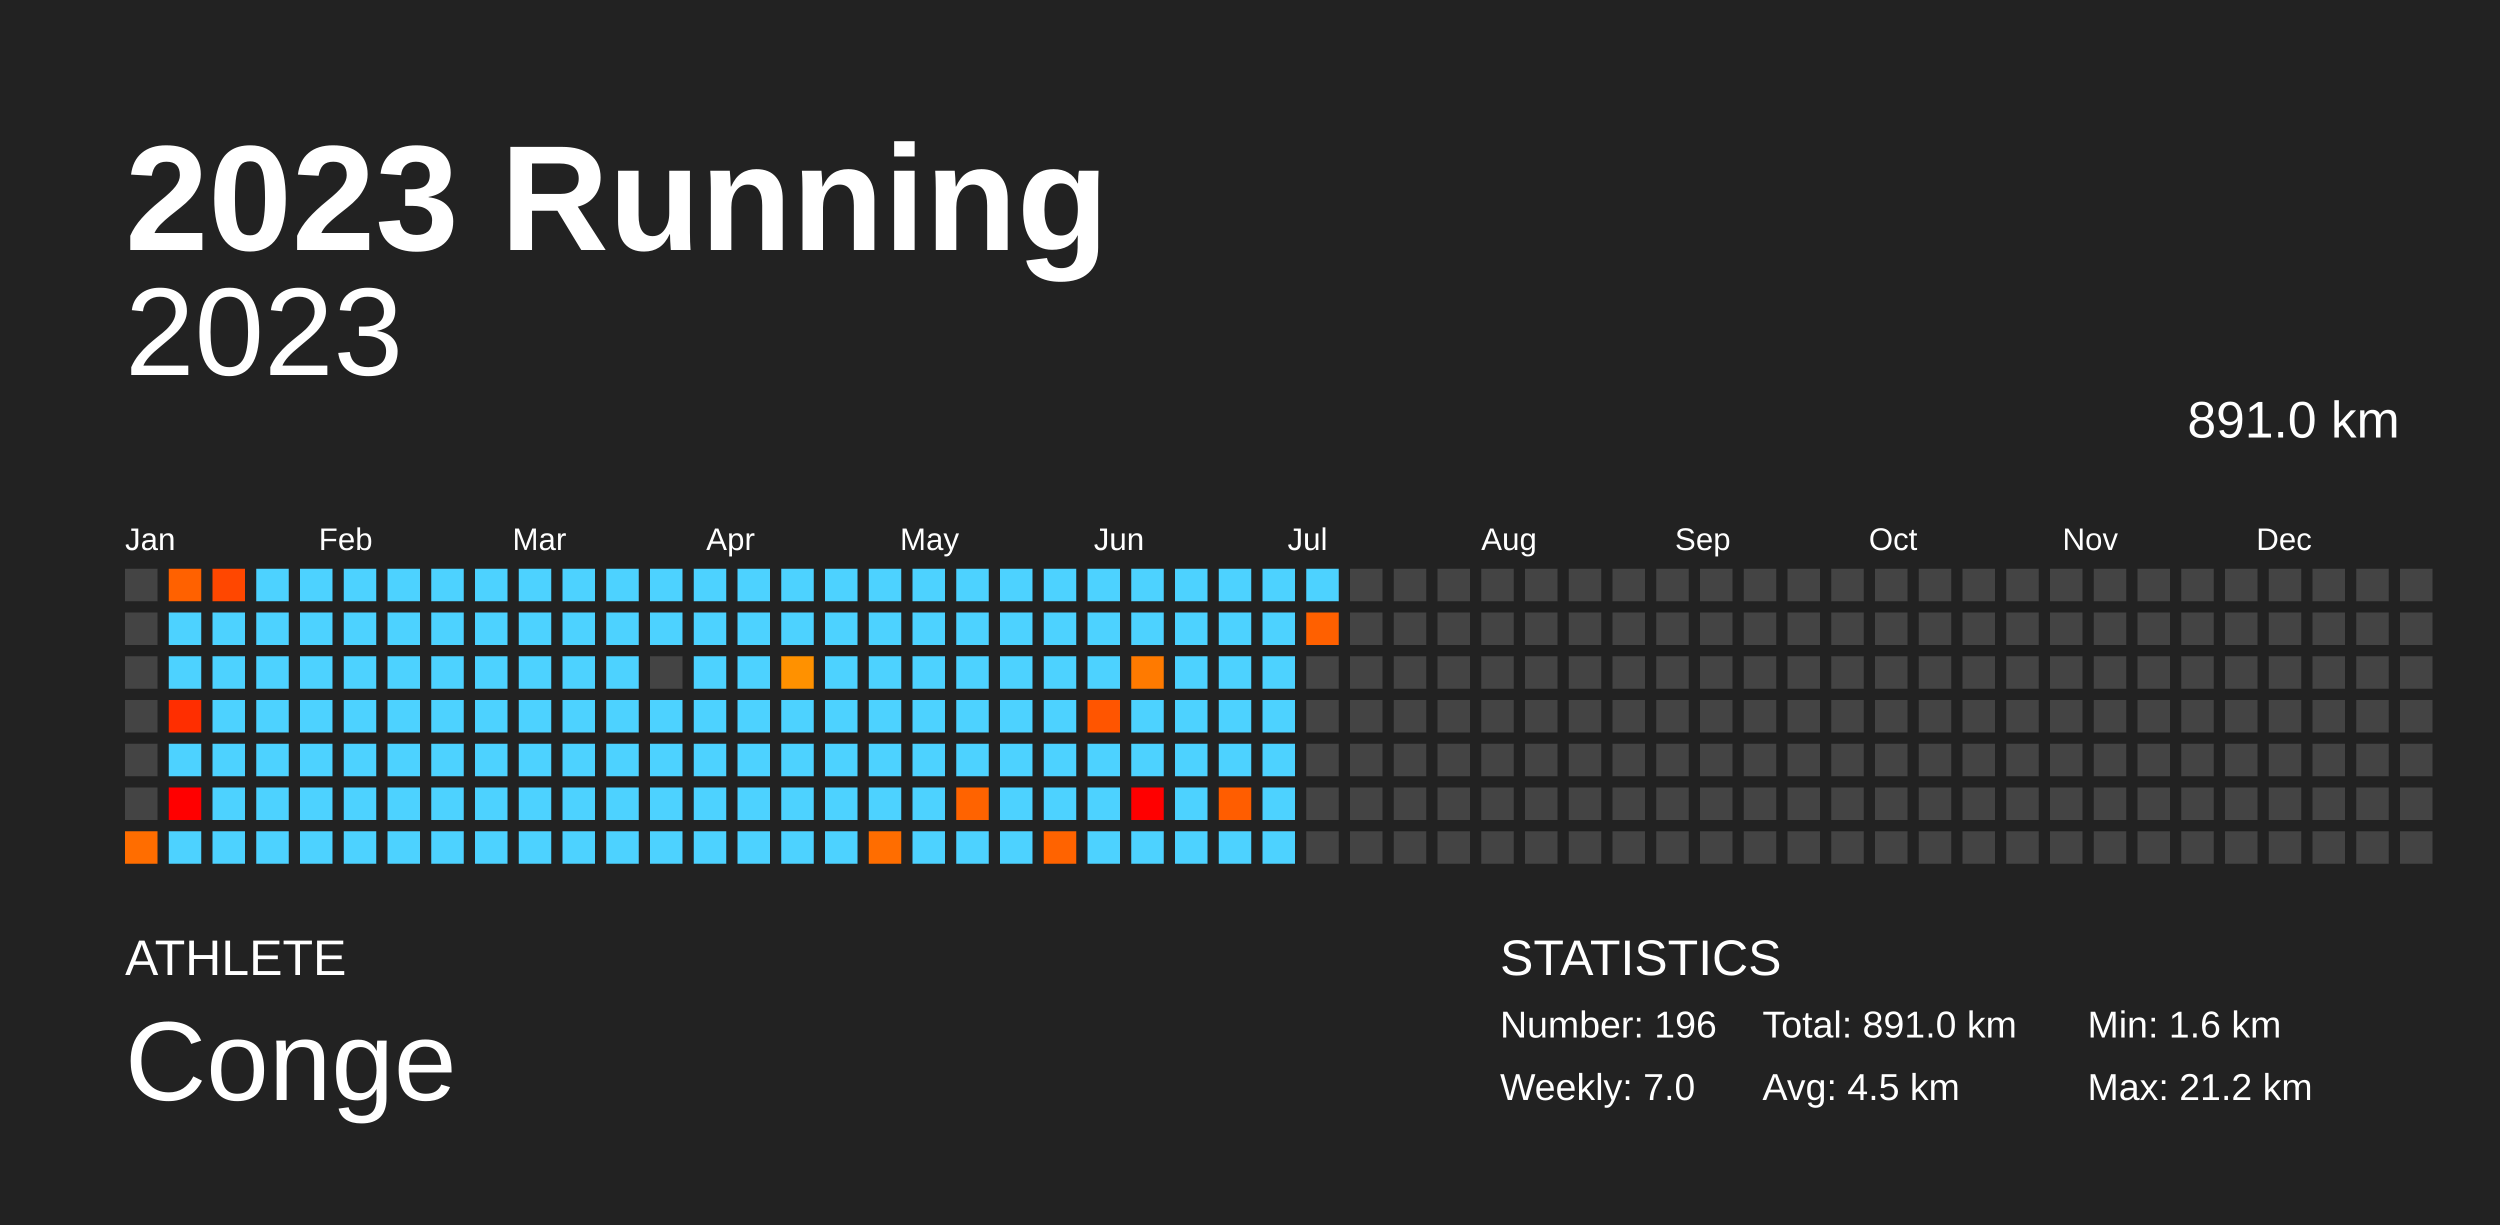
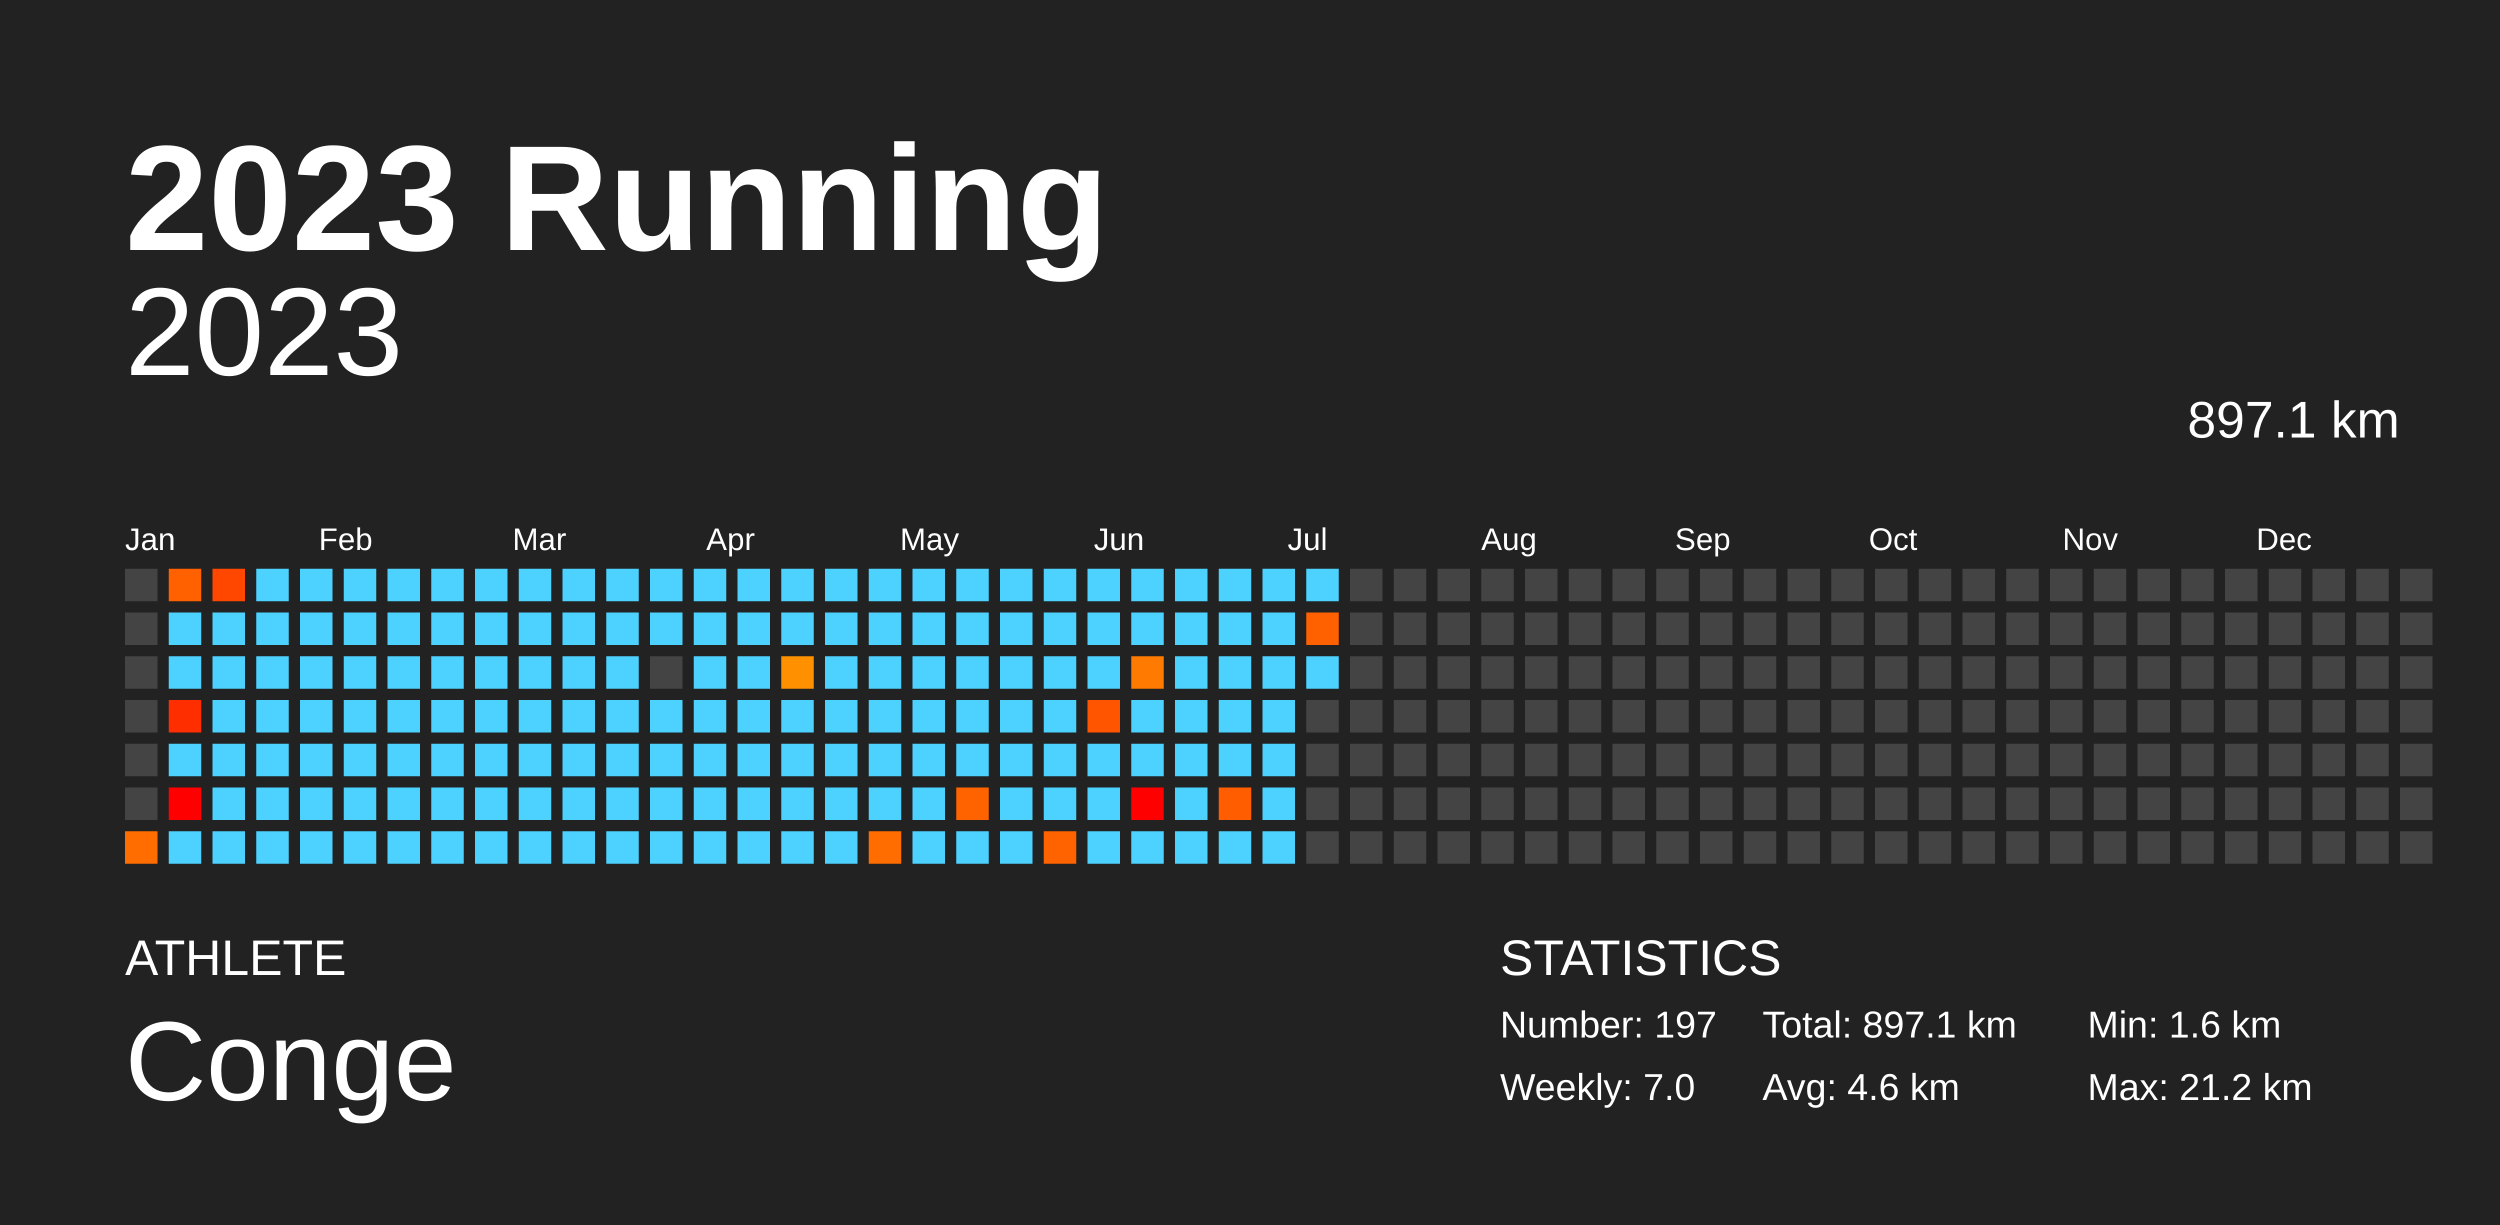
<svg xmlns="http://www.w3.org/2000/svg" baseProfile="full" height="98mm" version="1.1" viewBox="0,0,200,98" width="200mm">
  <defs />
  <rect fill="#222222" height="98" width="200" x="0" y="0" />
  <text fill="#FFFFFF" style="font-size:12px; font-family:Arial; font-weight:bold;" x="10" y="20">2023 Running</text>
  <text fill="#FFFFFF" style="font-size:4px; font-family:Arial" x="10" y="78">ATHLETE</text>
  <text fill="#FFFFFF" style="font-size:9px; font-family:Arial" x="10" y="88">Conge</text>
  <text fill="#FFFFFF" style="font-size:4px; font-family:Arial" x="120" y="78">STATISTICS</text>
-   <text fill="#FFFFFF" style="font-size:3px; font-family:Arial" x="120" y="83">Number: 196</text>
+   <text fill="#FFFFFF" style="font-size:3px; font-family:Arial" x="120" y="83">Number: 197</text>
  <text fill="#FFFFFF" style="font-size:3px; font-family:Arial" x="120" y="88">Weekly: 7.0</text>
-   <text fill="#FFFFFF" style="font-size:3px; font-family:Arial" x="141" y="83">Total: 891.0 km</text>
-   <text fill="#FFFFFF" style="font-size:3px; font-family:Arial" x="141" y="88">Avg: 4.5 km</text>
+   <text fill="#FFFFFF" style="font-size:3px; font-family:Arial" x="141" y="83">Total: 897.1 km</text>
+   <text fill="#FFFFFF" style="font-size:3px; font-family:Arial" x="141" y="88">Avg: 4.6 km</text>
  <text fill="#FFFFFF" style="font-size:3px; font-family:Arial" x="167" y="83">Min: 1.6 km</text>
  <text fill="#FFFFFF" style="font-size:3px; font-family:Arial" x="167" y="88">Max: 21.2 km</text>
  <text alignment-baseline="hanging" fill="#FFFFFF" style="font-size:10.0px; font-family:Arial;" x="10" y="30">2023</text>
-   <text alignment-baseline="hanging" fill="#FFFFFF" style="font-size:4.125px; font-family:Arial;" x="175" y="35">891.0 km</text>
+   <text alignment-baseline="hanging" fill="#FFFFFF" style="font-size:4.125px; font-family:Arial;" x="175" y="35">897.1 km</text>
  <text fill="#FFFFFF" style="font-size:2.5px; font-family:Arial" x="10.0" y="44">Jan</text>
  <text fill="#FFFFFF" style="font-size:2.5px; font-family:Arial" x="25.5" y="44">Feb</text>
  <text fill="#FFFFFF" style="font-size:2.5px; font-family:Arial" x="41.0" y="44">Mar</text>
  <text fill="#FFFFFF" style="font-size:2.5px; font-family:Arial" x="56.5" y="44">Apr</text>
  <text fill="#FFFFFF" style="font-size:2.5px; font-family:Arial" x="72.0" y="44">May</text>
  <text fill="#FFFFFF" style="font-size:2.5px; font-family:Arial" x="87.5" y="44">Jun</text>
  <text fill="#FFFFFF" style="font-size:2.5px; font-family:Arial" x="103.0" y="44">Jul</text>
  <text fill="#FFFFFF" style="font-size:2.5px; font-family:Arial" x="118.5" y="44">Aug</text>
  <text fill="#FFFFFF" style="font-size:2.5px; font-family:Arial" x="134.0" y="44">Sep</text>
  <text fill="#FFFFFF" style="font-size:2.5px; font-family:Arial" x="149.5" y="44">Oct</text>
  <text fill="#FFFFFF" style="font-size:2.5px; font-family:Arial" x="165.0" y="44">Nov</text>
  <text fill="#FFFFFF" style="font-size:2.5px; font-family:Arial" x="180.5" y="44">Dec</text>
  <rect fill="#444444" height="2.6" width="2.6" x="10.0" y="45.5" />
  <rect fill="#444444" height="2.6" width="2.6" x="10.0" y="49.0" />
  <rect fill="#444444" height="2.6" width="2.6" x="10.0" y="52.5" />
  <rect fill="#444444" height="2.6" width="2.6" x="10.0" y="56.0" />
  <rect fill="#444444" height="2.6" width="2.6" x="10.0" y="59.5" />
  <rect fill="#444444" height="2.6" width="2.6" x="10.0" y="63.0" />
  <rect fill="#ff6d00" height="2.6" width="2.6" x="10.0" y="66.5" />
  <rect fill="#ff6100" height="2.6" width="2.6" x="13.5" y="45.5" />
  <rect fill="#4dd2ff" height="2.6" width="2.6" x="13.5" y="49.0" />
  <rect fill="#4dd2ff" height="2.6" width="2.6" x="13.5" y="52.5" />
  <rect fill="#ff2e00" height="2.6" width="2.6" x="13.5" y="56.0" />
  <rect fill="#4dd2ff" height="2.6" width="2.6" x="13.5" y="59.5" />
  <rect fill="red" height="2.6" width="2.6" x="13.5" y="63.0" />
  <rect fill="#4dd2ff" height="2.6" width="2.6" x="13.5" y="66.5" />
  <rect fill="#ff4700" height="2.6" width="2.6" x="17.0" y="45.5" />
  <rect fill="#4dd2ff" height="2.6" width="2.6" x="17.0" y="49.0" />
  <rect fill="#4dd2ff" height="2.6" width="2.6" x="17.0" y="52.5" />
  <rect fill="#4dd2ff" height="2.6" width="2.6" x="17.0" y="56.0" />
  <rect fill="#4dd2ff" height="2.6" width="2.6" x="17.0" y="59.5" />
  <rect fill="#4dd2ff" height="2.6" width="2.6" x="17.0" y="63.0" />
  <rect fill="#4dd2ff" height="2.6" width="2.6" x="17.0" y="66.5" />
  <rect fill="#4dd2ff" height="2.6" width="2.6" x="20.5" y="45.5" />
  <rect fill="#4dd2ff" height="2.6" width="2.6" x="20.5" y="49.0" />
  <rect fill="#4dd2ff" height="2.6" width="2.6" x="20.5" y="52.5" />
  <rect fill="#4dd2ff" height="2.6" width="2.6" x="20.5" y="56.0" />
  <rect fill="#4dd2ff" height="2.6" width="2.6" x="20.5" y="59.5" />
  <rect fill="#4dd2ff" height="2.6" width="2.6" x="20.5" y="63.0" />
  <rect fill="#4dd2ff" height="2.6" width="2.6" x="20.5" y="66.5" />
  <rect fill="#4dd2ff" height="2.6" width="2.6" x="24.0" y="45.5" />
  <rect fill="#4dd2ff" height="2.6" width="2.6" x="24.0" y="49.0" />
  <rect fill="#4dd2ff" height="2.6" width="2.6" x="24.0" y="52.5" />
  <rect fill="#4dd2ff" height="2.6" width="2.6" x="24.0" y="56.0" />
  <rect fill="#4dd2ff" height="2.6" width="2.6" x="24.0" y="59.5" />
  <rect fill="#4dd2ff" height="2.6" width="2.6" x="24.0" y="63.0" />
  <rect fill="#4dd2ff" height="2.6" width="2.6" x="24.0" y="66.5" />
  <rect fill="#4dd2ff" height="2.6" width="2.6" x="27.5" y="45.5" />
  <rect fill="#4dd2ff" height="2.6" width="2.6" x="27.5" y="49.0" />
  <rect fill="#4dd2ff" height="2.6" width="2.6" x="27.5" y="52.5" />
  <rect fill="#4dd2ff" height="2.6" width="2.6" x="27.5" y="56.0" />
  <rect fill="#4dd2ff" height="2.6" width="2.6" x="27.5" y="59.5" />
  <rect fill="#4dd2ff" height="2.6" width="2.6" x="27.5" y="63.0" />
  <rect fill="#4dd2ff" height="2.6" width="2.6" x="27.5" y="66.5" />
  <rect fill="#4dd2ff" height="2.6" width="2.6" x="31.0" y="45.5" />
  <rect fill="#4dd2ff" height="2.6" width="2.6" x="31.0" y="49.0" />
  <rect fill="#4dd2ff" height="2.6" width="2.6" x="31.0" y="52.5" />
  <rect fill="#4dd2ff" height="2.6" width="2.6" x="31.0" y="56.0" />
  <rect fill="#4dd2ff" height="2.6" width="2.6" x="31.0" y="59.5" />
  <rect fill="#4dd2ff" height="2.6" width="2.6" x="31.0" y="63.0" />
  <rect fill="#4dd2ff" height="2.6" width="2.6" x="31.0" y="66.5" />
  <rect fill="#4dd2ff" height="2.6" width="2.6" x="34.5" y="45.5" />
  <rect fill="#4dd2ff" height="2.6" width="2.6" x="34.5" y="49.0" />
  <rect fill="#4dd2ff" height="2.6" width="2.6" x="34.5" y="52.5" />
  <rect fill="#4dd2ff" height="2.6" width="2.6" x="34.5" y="56.0" />
  <rect fill="#4dd2ff" height="2.6" width="2.6" x="34.5" y="59.5" />
  <rect fill="#4dd2ff" height="2.6" width="2.6" x="34.5" y="63.0" />
  <rect fill="#4dd2ff" height="2.6" width="2.6" x="34.5" y="66.5" />
  <rect fill="#4dd2ff" height="2.6" width="2.6" x="38.0" y="45.5" />
  <rect fill="#4dd2ff" height="2.6" width="2.6" x="38.0" y="49.0" />
  <rect fill="#4dd2ff" height="2.6" width="2.6" x="38.0" y="52.5" />
  <rect fill="#4dd2ff" height="2.6" width="2.6" x="38.0" y="56.0" />
  <rect fill="#4dd2ff" height="2.6" width="2.6" x="38.0" y="59.5" />
  <rect fill="#4dd2ff" height="2.6" width="2.6" x="38.0" y="63.0" />
  <rect fill="#4dd2ff" height="2.6" width="2.6" x="38.0" y="66.5" />
  <rect fill="#4dd2ff" height="2.6" width="2.6" x="41.5" y="45.5" />
  <rect fill="#4dd2ff" height="2.6" width="2.6" x="41.5" y="49.0" />
  <rect fill="#4dd2ff" height="2.6" width="2.6" x="41.5" y="52.5" />
  <rect fill="#4dd2ff" height="2.6" width="2.6" x="41.5" y="56.0" />
  <rect fill="#4dd2ff" height="2.6" width="2.6" x="41.5" y="59.5" />
  <rect fill="#4dd2ff" height="2.6" width="2.6" x="41.5" y="63.0" />
  <rect fill="#4dd2ff" height="2.6" width="2.6" x="41.5" y="66.5" />
  <rect fill="#4dd2ff" height="2.6" width="2.6" x="45.0" y="45.5" />
  <rect fill="#4dd2ff" height="2.6" width="2.6" x="45.0" y="49.0" />
  <rect fill="#4dd2ff" height="2.6" width="2.6" x="45.0" y="52.5" />
  <rect fill="#4dd2ff" height="2.6" width="2.6" x="45.0" y="56.0" />
  <rect fill="#4dd2ff" height="2.6" width="2.6" x="45.0" y="59.5" />
  <rect fill="#4dd2ff" height="2.6" width="2.6" x="45.0" y="63.0" />
  <rect fill="#4dd2ff" height="2.6" width="2.6" x="45.0" y="66.5" />
  <rect fill="#4dd2ff" height="2.6" width="2.6" x="48.5" y="45.5" />
  <rect fill="#4dd2ff" height="2.6" width="2.6" x="48.5" y="49.0" />
  <rect fill="#4dd2ff" height="2.6" width="2.6" x="48.5" y="52.5" />
  <rect fill="#4dd2ff" height="2.6" width="2.6" x="48.5" y="56.0" />
  <rect fill="#4dd2ff" height="2.6" width="2.6" x="48.5" y="59.5" />
  <rect fill="#4dd2ff" height="2.6" width="2.6" x="48.5" y="63.0" />
  <rect fill="#4dd2ff" height="2.6" width="2.6" x="48.5" y="66.5" />
  <rect fill="#4dd2ff" height="2.6" width="2.6" x="52.0" y="45.5" />
  <rect fill="#4dd2ff" height="2.6" width="2.6" x="52.0" y="49.0" />
  <rect fill="#444444" height="2.6" width="2.6" x="52.0" y="52.5" />
  <rect fill="#4dd2ff" height="2.6" width="2.6" x="52.0" y="56.0" />
  <rect fill="#4dd2ff" height="2.6" width="2.6" x="52.0" y="59.5" />
  <rect fill="#4dd2ff" height="2.6" width="2.6" x="52.0" y="63.0" />
  <rect fill="#4dd2ff" height="2.6" width="2.6" x="52.0" y="66.5" />
  <rect fill="#4dd2ff" height="2.6" width="2.6" x="55.5" y="45.5" />
  <rect fill="#4dd2ff" height="2.6" width="2.6" x="55.5" y="49.0" />
  <rect fill="#4dd2ff" height="2.6" width="2.6" x="55.5" y="52.5" />
  <rect fill="#4dd2ff" height="2.6" width="2.6" x="55.5" y="56.0" />
  <rect fill="#4dd2ff" height="2.6" width="2.6" x="55.5" y="59.5" />
  <rect fill="#4dd2ff" height="2.6" width="2.6" x="55.5" y="63.0" />
  <rect fill="#4dd2ff" height="2.6" width="2.6" x="55.5" y="66.5" />
  <rect fill="#4dd2ff" height="2.6" width="2.6" x="59.0" y="45.5" />
  <rect fill="#4dd2ff" height="2.6" width="2.6" x="59.0" y="49.0" />
  <rect fill="#4dd2ff" height="2.6" width="2.6" x="59.0" y="52.5" />
  <rect fill="#4dd2ff" height="2.6" width="2.6" x="59.0" y="56.0" />
  <rect fill="#4dd2ff" height="2.6" width="2.6" x="59.0" y="59.5" />
  <rect fill="#4dd2ff" height="2.6" width="2.6" x="59.0" y="63.0" />
  <rect fill="#4dd2ff" height="2.6" width="2.6" x="59.0" y="66.5" />
  <rect fill="#4dd2ff" height="2.6" width="2.6" x="62.5" y="45.5" />
  <rect fill="#4dd2ff" height="2.6" width="2.6" x="62.5" y="49.0" />
  <rect fill="#ff9100" height="2.6" width="2.6" x="62.5" y="52.5" />
  <rect fill="#4dd2ff" height="2.6" width="2.6" x="62.5" y="56.0" />
  <rect fill="#4dd2ff" height="2.6" width="2.6" x="62.5" y="59.5" />
  <rect fill="#4dd2ff" height="2.6" width="2.6" x="62.5" y="63.0" />
  <rect fill="#4dd2ff" height="2.6" width="2.6" x="62.5" y="66.5" />
  <rect fill="#4dd2ff" height="2.6" width="2.6" x="66.0" y="45.5" />
  <rect fill="#4dd2ff" height="2.6" width="2.6" x="66.0" y="49.0" />
  <rect fill="#4dd2ff" height="2.6" width="2.6" x="66.0" y="52.5" />
  <rect fill="#4dd2ff" height="2.6" width="2.6" x="66.0" y="56.0" />
  <rect fill="#4dd2ff" height="2.6" width="2.6" x="66.0" y="59.5" />
  <rect fill="#4dd2ff" height="2.6" width="2.6" x="66.0" y="63.0" />
  <rect fill="#4dd2ff" height="2.6" width="2.6" x="66.0" y="66.5" />
  <rect fill="#4dd2ff" height="2.6" width="2.6" x="69.5" y="45.5" />
  <rect fill="#4dd2ff" height="2.6" width="2.6" x="69.5" y="49.0" />
  <rect fill="#4dd2ff" height="2.6" width="2.6" x="69.5" y="52.5" />
  <rect fill="#4dd2ff" height="2.6" width="2.6" x="69.5" y="56.0" />
  <rect fill="#4dd2ff" height="2.6" width="2.6" x="69.5" y="59.5" />
  <rect fill="#4dd2ff" height="2.6" width="2.6" x="69.5" y="63.0" />
  <rect fill="#ff6d00" height="2.6" width="2.6" x="69.5" y="66.5" />
  <rect fill="#4dd2ff" height="2.6" width="2.6" x="73.0" y="45.5" />
  <rect fill="#4dd2ff" height="2.6" width="2.6" x="73.0" y="49.0" />
  <rect fill="#4dd2ff" height="2.6" width="2.6" x="73.0" y="52.5" />
  <rect fill="#4dd2ff" height="2.6" width="2.6" x="73.0" y="56.0" />
  <rect fill="#4dd2ff" height="2.6" width="2.6" x="73.0" y="59.5" />
  <rect fill="#4dd2ff" height="2.6" width="2.6" x="73.0" y="63.0" />
  <rect fill="#4dd2ff" height="2.6" width="2.6" x="73.0" y="66.5" />
  <rect fill="#4dd2ff" height="2.6" width="2.6" x="76.5" y="45.5" />
  <rect fill="#4dd2ff" height="2.6" width="2.6" x="76.5" y="49.0" />
  <rect fill="#4dd2ff" height="2.6" width="2.6" x="76.5" y="52.5" />
  <rect fill="#4dd2ff" height="2.6" width="2.6" x="76.5" y="56.0" />
  <rect fill="#4dd2ff" height="2.6" width="2.6" x="76.5" y="59.5" />
  <rect fill="#ff6300" height="2.6" width="2.6" x="76.5" y="63.0" />
  <rect fill="#4dd2ff" height="2.6" width="2.6" x="76.5" y="66.5" />
  <rect fill="#4dd2ff" height="2.6" width="2.6" x="80.0" y="45.5" />
  <rect fill="#4dd2ff" height="2.6" width="2.6" x="80.0" y="49.0" />
  <rect fill="#4dd2ff" height="2.6" width="2.6" x="80.0" y="52.5" />
  <rect fill="#4dd2ff" height="2.6" width="2.6" x="80.0" y="56.0" />
  <rect fill="#4dd2ff" height="2.6" width="2.6" x="80.0" y="59.5" />
  <rect fill="#4dd2ff" height="2.6" width="2.6" x="80.0" y="63.0" />
  <rect fill="#4dd2ff" height="2.6" width="2.6" x="80.0" y="66.5" />
  <rect fill="#4dd2ff" height="2.6" width="2.6" x="83.5" y="45.5" />
  <rect fill="#4dd2ff" height="2.6" width="2.6" x="83.5" y="49.0" />
  <rect fill="#4dd2ff" height="2.6" width="2.6" x="83.5" y="52.5" />
  <rect fill="#4dd2ff" height="2.6" width="2.6" x="83.5" y="56.0" />
  <rect fill="#4dd2ff" height="2.6" width="2.6" x="83.5" y="59.5" />
  <rect fill="#4dd2ff" height="2.6" width="2.6" x="83.5" y="63.0" />
  <rect fill="#ff6300" height="2.6" width="2.6" x="83.5" y="66.5" />
  <rect fill="#4dd2ff" height="2.6" width="2.6" x="87.0" y="45.5" />
  <rect fill="#4dd2ff" height="2.6" width="2.6" x="87.0" y="49.0" />
  <rect fill="#4dd2ff" height="2.6" width="2.6" x="87.0" y="52.5" />
  <rect fill="#ff5500" height="2.6" width="2.6" x="87.0" y="56.0" />
  <rect fill="#4dd2ff" height="2.6" width="2.6" x="87.0" y="59.5" />
  <rect fill="#4dd2ff" height="2.6" width="2.6" x="87.0" y="63.0" />
  <rect fill="#4dd2ff" height="2.6" width="2.6" x="87.0" y="66.5" />
  <rect fill="#4dd2ff" height="2.6" width="2.6" x="90.5" y="45.5" />
  <rect fill="#4dd2ff" height="2.6" width="2.6" x="90.5" y="49.0" />
  <rect fill="#ff7a00" height="2.6" width="2.6" x="90.5" y="52.5" />
  <rect fill="#4dd2ff" height="2.6" width="2.6" x="90.5" y="56.0" />
  <rect fill="#4dd2ff" height="2.6" width="2.6" x="90.5" y="59.5" />
  <rect fill="red" height="2.6" width="2.6" x="90.5" y="63.0" />
  <rect fill="#4dd2ff" height="2.6" width="2.6" x="90.5" y="66.5" />
  <rect fill="#4dd2ff" height="2.6" width="2.6" x="94.0" y="45.5" />
  <rect fill="#4dd2ff" height="2.6" width="2.6" x="94.0" y="49.0" />
  <rect fill="#4dd2ff" height="2.6" width="2.6" x="94.0" y="52.5" />
  <rect fill="#4dd2ff" height="2.6" width="2.6" x="94.0" y="56.0" />
  <rect fill="#4dd2ff" height="2.6" width="2.6" x="94.0" y="59.5" />
  <rect fill="#4dd2ff" height="2.6" width="2.6" x="94.0" y="63.0" />
  <rect fill="#4dd2ff" height="2.6" width="2.6" x="94.0" y="66.5" />
  <rect fill="#4dd2ff" height="2.6" width="2.6" x="97.5" y="45.5" />
  <rect fill="#4dd2ff" height="2.6" width="2.6" x="97.5" y="49.0" />
  <rect fill="#4dd2ff" height="2.6" width="2.6" x="97.5" y="52.5" />
  <rect fill="#4dd2ff" height="2.6" width="2.6" x="97.5" y="56.0" />
  <rect fill="#4dd2ff" height="2.6" width="2.6" x="97.5" y="59.5" />
  <rect fill="#ff5d00" height="2.6" width="2.6" x="97.5" y="63.0" />
  <rect fill="#4dd2ff" height="2.6" width="2.6" x="97.5" y="66.5" />
  <rect fill="#4dd2ff" height="2.6" width="2.6" x="101.0" y="45.5" />
  <rect fill="#4dd2ff" height="2.6" width="2.6" x="101.0" y="49.0" />
  <rect fill="#4dd2ff" height="2.6" width="2.6" x="101.0" y="52.5" />
  <rect fill="#4dd2ff" height="2.6" width="2.6" x="101.0" y="56.0" />
  <rect fill="#4dd2ff" height="2.6" width="2.6" x="101.0" y="59.5" />
  <rect fill="#4dd2ff" height="2.6" width="2.6" x="101.0" y="63.0" />
  <rect fill="#4dd2ff" height="2.6" width="2.6" x="101.0" y="66.5" />
  <rect fill="#4dd2ff" height="2.6" width="2.6" x="104.5" y="45.5" />
  <rect fill="#ff6000" height="2.6" width="2.6" x="104.5" y="49.0" />
-   <rect fill="#444444" height="2.6" width="2.6" x="104.5" y="52.5" />
+   <rect fill="#4dd2ff" height="2.6" width="2.6" x="104.5" y="52.5" />
  <rect fill="#444444" height="2.6" width="2.6" x="104.5" y="56.0" />
  <rect fill="#444444" height="2.6" width="2.6" x="104.5" y="59.5" />
  <rect fill="#444444" height="2.6" width="2.6" x="104.5" y="63.0" />
  <rect fill="#444444" height="2.6" width="2.6" x="104.5" y="66.5" />
  <rect fill="#444444" height="2.6" width="2.6" x="108.0" y="45.5" />
  <rect fill="#444444" height="2.6" width="2.6" x="108.0" y="49.0" />
  <rect fill="#444444" height="2.6" width="2.6" x="108.0" y="52.5" />
  <rect fill="#444444" height="2.6" width="2.6" x="108.0" y="56.0" />
  <rect fill="#444444" height="2.6" width="2.6" x="108.0" y="59.5" />
  <rect fill="#444444" height="2.6" width="2.6" x="108.0" y="63.0" />
  <rect fill="#444444" height="2.6" width="2.6" x="108.0" y="66.5" />
  <rect fill="#444444" height="2.6" width="2.6" x="111.5" y="45.5" />
  <rect fill="#444444" height="2.6" width="2.6" x="111.5" y="49.0" />
  <rect fill="#444444" height="2.6" width="2.6" x="111.5" y="52.5" />
  <rect fill="#444444" height="2.6" width="2.6" x="111.5" y="56.0" />
  <rect fill="#444444" height="2.6" width="2.6" x="111.5" y="59.5" />
  <rect fill="#444444" height="2.6" width="2.6" x="111.5" y="63.0" />
  <rect fill="#444444" height="2.6" width="2.6" x="111.5" y="66.5" />
  <rect fill="#444444" height="2.6" width="2.6" x="115.0" y="45.5" />
  <rect fill="#444444" height="2.6" width="2.6" x="115.0" y="49.0" />
  <rect fill="#444444" height="2.6" width="2.6" x="115.0" y="52.5" />
  <rect fill="#444444" height="2.6" width="2.6" x="115.0" y="56.0" />
  <rect fill="#444444" height="2.6" width="2.6" x="115.0" y="59.5" />
  <rect fill="#444444" height="2.6" width="2.6" x="115.0" y="63.0" />
  <rect fill="#444444" height="2.6" width="2.6" x="115.0" y="66.5" />
  <rect fill="#444444" height="2.6" width="2.6" x="118.5" y="45.5" />
  <rect fill="#444444" height="2.6" width="2.6" x="118.5" y="49.0" />
  <rect fill="#444444" height="2.6" width="2.6" x="118.5" y="52.5" />
  <rect fill="#444444" height="2.6" width="2.6" x="118.5" y="56.0" />
  <rect fill="#444444" height="2.6" width="2.6" x="118.5" y="59.5" />
  <rect fill="#444444" height="2.6" width="2.6" x="118.5" y="63.0" />
  <rect fill="#444444" height="2.6" width="2.6" x="118.5" y="66.5" />
  <rect fill="#444444" height="2.6" width="2.6" x="122.0" y="45.5" />
  <rect fill="#444444" height="2.6" width="2.6" x="122.0" y="49.0" />
  <rect fill="#444444" height="2.6" width="2.6" x="122.0" y="52.5" />
  <rect fill="#444444" height="2.6" width="2.6" x="122.0" y="56.0" />
  <rect fill="#444444" height="2.6" width="2.6" x="122.0" y="59.5" />
  <rect fill="#444444" height="2.6" width="2.6" x="122.0" y="63.0" />
  <rect fill="#444444" height="2.6" width="2.6" x="122.0" y="66.5" />
  <rect fill="#444444" height="2.6" width="2.6" x="125.5" y="45.5" />
  <rect fill="#444444" height="2.6" width="2.6" x="125.5" y="49.0" />
  <rect fill="#444444" height="2.6" width="2.6" x="125.5" y="52.5" />
  <rect fill="#444444" height="2.6" width="2.6" x="125.5" y="56.0" />
  <rect fill="#444444" height="2.6" width="2.6" x="125.5" y="59.5" />
  <rect fill="#444444" height="2.6" width="2.6" x="125.5" y="63.0" />
  <rect fill="#444444" height="2.6" width="2.6" x="125.5" y="66.5" />
  <rect fill="#444444" height="2.6" width="2.6" x="129.0" y="45.5" />
  <rect fill="#444444" height="2.6" width="2.6" x="129.0" y="49.0" />
  <rect fill="#444444" height="2.6" width="2.6" x="129.0" y="52.5" />
  <rect fill="#444444" height="2.6" width="2.6" x="129.0" y="56.0" />
  <rect fill="#444444" height="2.6" width="2.6" x="129.0" y="59.5" />
  <rect fill="#444444" height="2.6" width="2.6" x="129.0" y="63.0" />
  <rect fill="#444444" height="2.6" width="2.6" x="129.0" y="66.5" />
  <rect fill="#444444" height="2.6" width="2.6" x="132.5" y="45.5" />
  <rect fill="#444444" height="2.6" width="2.6" x="132.5" y="49.0" />
  <rect fill="#444444" height="2.6" width="2.6" x="132.5" y="52.5" />
  <rect fill="#444444" height="2.6" width="2.6" x="132.5" y="56.0" />
  <rect fill="#444444" height="2.6" width="2.6" x="132.5" y="59.5" />
  <rect fill="#444444" height="2.6" width="2.6" x="132.5" y="63.0" />
  <rect fill="#444444" height="2.6" width="2.6" x="132.5" y="66.5" />
  <rect fill="#444444" height="2.6" width="2.6" x="136.0" y="45.5" />
  <rect fill="#444444" height="2.6" width="2.6" x="136.0" y="49.0" />
  <rect fill="#444444" height="2.6" width="2.6" x="136.0" y="52.5" />
  <rect fill="#444444" height="2.6" width="2.6" x="136.0" y="56.0" />
  <rect fill="#444444" height="2.6" width="2.6" x="136.0" y="59.5" />
  <rect fill="#444444" height="2.6" width="2.6" x="136.0" y="63.0" />
  <rect fill="#444444" height="2.6" width="2.6" x="136.0" y="66.5" />
  <rect fill="#444444" height="2.6" width="2.6" x="139.5" y="45.5" />
  <rect fill="#444444" height="2.6" width="2.6" x="139.5" y="49.0" />
  <rect fill="#444444" height="2.6" width="2.6" x="139.5" y="52.5" />
  <rect fill="#444444" height="2.6" width="2.6" x="139.5" y="56.0" />
  <rect fill="#444444" height="2.6" width="2.6" x="139.5" y="59.5" />
  <rect fill="#444444" height="2.6" width="2.6" x="139.5" y="63.0" />
  <rect fill="#444444" height="2.6" width="2.6" x="139.5" y="66.5" />
  <rect fill="#444444" height="2.6" width="2.6" x="143.0" y="45.5" />
  <rect fill="#444444" height="2.6" width="2.6" x="143.0" y="49.0" />
  <rect fill="#444444" height="2.6" width="2.6" x="143.0" y="52.5" />
  <rect fill="#444444" height="2.6" width="2.6" x="143.0" y="56.0" />
  <rect fill="#444444" height="2.6" width="2.6" x="143.0" y="59.5" />
  <rect fill="#444444" height="2.6" width="2.6" x="143.0" y="63.0" />
  <rect fill="#444444" height="2.6" width="2.6" x="143.0" y="66.5" />
  <rect fill="#444444" height="2.6" width="2.6" x="146.5" y="45.5" />
  <rect fill="#444444" height="2.6" width="2.6" x="146.5" y="49.0" />
  <rect fill="#444444" height="2.6" width="2.6" x="146.5" y="52.5" />
  <rect fill="#444444" height="2.6" width="2.6" x="146.5" y="56.0" />
  <rect fill="#444444" height="2.6" width="2.6" x="146.5" y="59.5" />
  <rect fill="#444444" height="2.6" width="2.6" x="146.5" y="63.0" />
  <rect fill="#444444" height="2.6" width="2.6" x="146.5" y="66.5" />
  <rect fill="#444444" height="2.6" width="2.6" x="150.0" y="45.5" />
  <rect fill="#444444" height="2.6" width="2.6" x="150.0" y="49.0" />
  <rect fill="#444444" height="2.6" width="2.6" x="150.0" y="52.5" />
  <rect fill="#444444" height="2.6" width="2.6" x="150.0" y="56.0" />
  <rect fill="#444444" height="2.6" width="2.6" x="150.0" y="59.5" />
  <rect fill="#444444" height="2.6" width="2.6" x="150.0" y="63.0" />
  <rect fill="#444444" height="2.6" width="2.6" x="150.0" y="66.5" />
  <rect fill="#444444" height="2.6" width="2.6" x="153.5" y="45.5" />
  <rect fill="#444444" height="2.6" width="2.6" x="153.5" y="49.0" />
  <rect fill="#444444" height="2.6" width="2.6" x="153.5" y="52.5" />
  <rect fill="#444444" height="2.6" width="2.6" x="153.5" y="56.0" />
  <rect fill="#444444" height="2.6" width="2.6" x="153.5" y="59.5" />
  <rect fill="#444444" height="2.6" width="2.6" x="153.5" y="63.0" />
  <rect fill="#444444" height="2.6" width="2.6" x="153.5" y="66.5" />
  <rect fill="#444444" height="2.6" width="2.6" x="157.0" y="45.5" />
  <rect fill="#444444" height="2.6" width="2.6" x="157.0" y="49.0" />
  <rect fill="#444444" height="2.6" width="2.6" x="157.0" y="52.5" />
  <rect fill="#444444" height="2.6" width="2.6" x="157.0" y="56.0" />
  <rect fill="#444444" height="2.6" width="2.6" x="157.0" y="59.5" />
  <rect fill="#444444" height="2.6" width="2.6" x="157.0" y="63.0" />
  <rect fill="#444444" height="2.6" width="2.6" x="157.0" y="66.5" />
  <rect fill="#444444" height="2.6" width="2.6" x="160.5" y="45.5" />
  <rect fill="#444444" height="2.6" width="2.6" x="160.5" y="49.0" />
  <rect fill="#444444" height="2.6" width="2.6" x="160.5" y="52.5" />
  <rect fill="#444444" height="2.6" width="2.6" x="160.5" y="56.0" />
  <rect fill="#444444" height="2.6" width="2.6" x="160.5" y="59.5" />
  <rect fill="#444444" height="2.6" width="2.6" x="160.5" y="63.0" />
  <rect fill="#444444" height="2.6" width="2.6" x="160.5" y="66.5" />
  <rect fill="#444444" height="2.6" width="2.6" x="164.0" y="45.5" />
  <rect fill="#444444" height="2.6" width="2.6" x="164.0" y="49.0" />
  <rect fill="#444444" height="2.6" width="2.6" x="164.0" y="52.5" />
  <rect fill="#444444" height="2.6" width="2.6" x="164.0" y="56.0" />
  <rect fill="#444444" height="2.6" width="2.6" x="164.0" y="59.5" />
  <rect fill="#444444" height="2.6" width="2.6" x="164.0" y="63.0" />
  <rect fill="#444444" height="2.6" width="2.6" x="164.0" y="66.5" />
  <rect fill="#444444" height="2.6" width="2.6" x="167.5" y="45.5" />
  <rect fill="#444444" height="2.6" width="2.6" x="167.5" y="49.0" />
  <rect fill="#444444" height="2.6" width="2.6" x="167.5" y="52.5" />
  <rect fill="#444444" height="2.6" width="2.6" x="167.5" y="56.0" />
  <rect fill="#444444" height="2.6" width="2.6" x="167.5" y="59.5" />
  <rect fill="#444444" height="2.6" width="2.6" x="167.5" y="63.0" />
  <rect fill="#444444" height="2.6" width="2.6" x="167.5" y="66.5" />
  <rect fill="#444444" height="2.6" width="2.6" x="171.0" y="45.5" />
  <rect fill="#444444" height="2.6" width="2.6" x="171.0" y="49.0" />
  <rect fill="#444444" height="2.6" width="2.6" x="171.0" y="52.5" />
  <rect fill="#444444" height="2.6" width="2.6" x="171.0" y="56.0" />
  <rect fill="#444444" height="2.6" width="2.6" x="171.0" y="59.5" />
  <rect fill="#444444" height="2.6" width="2.6" x="171.0" y="63.0" />
  <rect fill="#444444" height="2.6" width="2.6" x="171.0" y="66.5" />
  <rect fill="#444444" height="2.6" width="2.6" x="174.5" y="45.5" />
  <rect fill="#444444" height="2.6" width="2.6" x="174.5" y="49.0" />
  <rect fill="#444444" height="2.6" width="2.6" x="174.5" y="52.5" />
  <rect fill="#444444" height="2.6" width="2.6" x="174.5" y="56.0" />
  <rect fill="#444444" height="2.6" width="2.6" x="174.5" y="59.5" />
  <rect fill="#444444" height="2.6" width="2.6" x="174.5" y="63.0" />
  <rect fill="#444444" height="2.6" width="2.6" x="174.5" y="66.5" />
  <rect fill="#444444" height="2.6" width="2.6" x="178.0" y="45.5" />
  <rect fill="#444444" height="2.6" width="2.6" x="178.0" y="49.0" />
  <rect fill="#444444" height="2.6" width="2.6" x="178.0" y="52.5" />
  <rect fill="#444444" height="2.6" width="2.6" x="178.0" y="56.0" />
  <rect fill="#444444" height="2.6" width="2.6" x="178.0" y="59.5" />
  <rect fill="#444444" height="2.6" width="2.6" x="178.0" y="63.0" />
  <rect fill="#444444" height="2.6" width="2.6" x="178.0" y="66.5" />
  <rect fill="#444444" height="2.6" width="2.6" x="181.5" y="45.5" />
  <rect fill="#444444" height="2.6" width="2.6" x="181.5" y="49.0" />
  <rect fill="#444444" height="2.6" width="2.6" x="181.5" y="52.5" />
  <rect fill="#444444" height="2.6" width="2.6" x="181.5" y="56.0" />
  <rect fill="#444444" height="2.6" width="2.6" x="181.5" y="59.5" />
  <rect fill="#444444" height="2.6" width="2.6" x="181.5" y="63.0" />
  <rect fill="#444444" height="2.6" width="2.6" x="181.5" y="66.5" />
  <rect fill="#444444" height="2.6" width="2.6" x="185.0" y="45.5" />
  <rect fill="#444444" height="2.6" width="2.6" x="185.0" y="49.0" />
  <rect fill="#444444" height="2.6" width="2.6" x="185.0" y="52.5" />
  <rect fill="#444444" height="2.6" width="2.6" x="185.0" y="56.0" />
  <rect fill="#444444" height="2.6" width="2.6" x="185.0" y="59.5" />
  <rect fill="#444444" height="2.6" width="2.6" x="185.0" y="63.0" />
  <rect fill="#444444" height="2.6" width="2.6" x="185.0" y="66.5" />
  <rect fill="#444444" height="2.6" width="2.6" x="188.5" y="45.5" />
  <rect fill="#444444" height="2.6" width="2.6" x="188.5" y="49.0" />
  <rect fill="#444444" height="2.6" width="2.6" x="188.5" y="52.5" />
  <rect fill="#444444" height="2.6" width="2.6" x="188.5" y="56.0" />
  <rect fill="#444444" height="2.6" width="2.6" x="188.5" y="59.5" />
  <rect fill="#444444" height="2.6" width="2.6" x="188.5" y="63.0" />
  <rect fill="#444444" height="2.6" width="2.6" x="188.5" y="66.5" />
  <rect fill="#444444" height="2.6" width="2.6" x="192.0" y="45.5" />
  <rect fill="#444444" height="2.6" width="2.6" x="192.0" y="49.0" />
  <rect fill="#444444" height="2.6" width="2.6" x="192.0" y="52.5" />
  <rect fill="#444444" height="2.6" width="2.6" x="192.0" y="56.0" />
  <rect fill="#444444" height="2.6" width="2.6" x="192.0" y="59.5" />
  <rect fill="#444444" height="2.6" width="2.6" x="192.0" y="63.0" />
  <rect fill="#444444" height="2.6" width="2.6" x="192.0" y="66.5" />
</svg>
